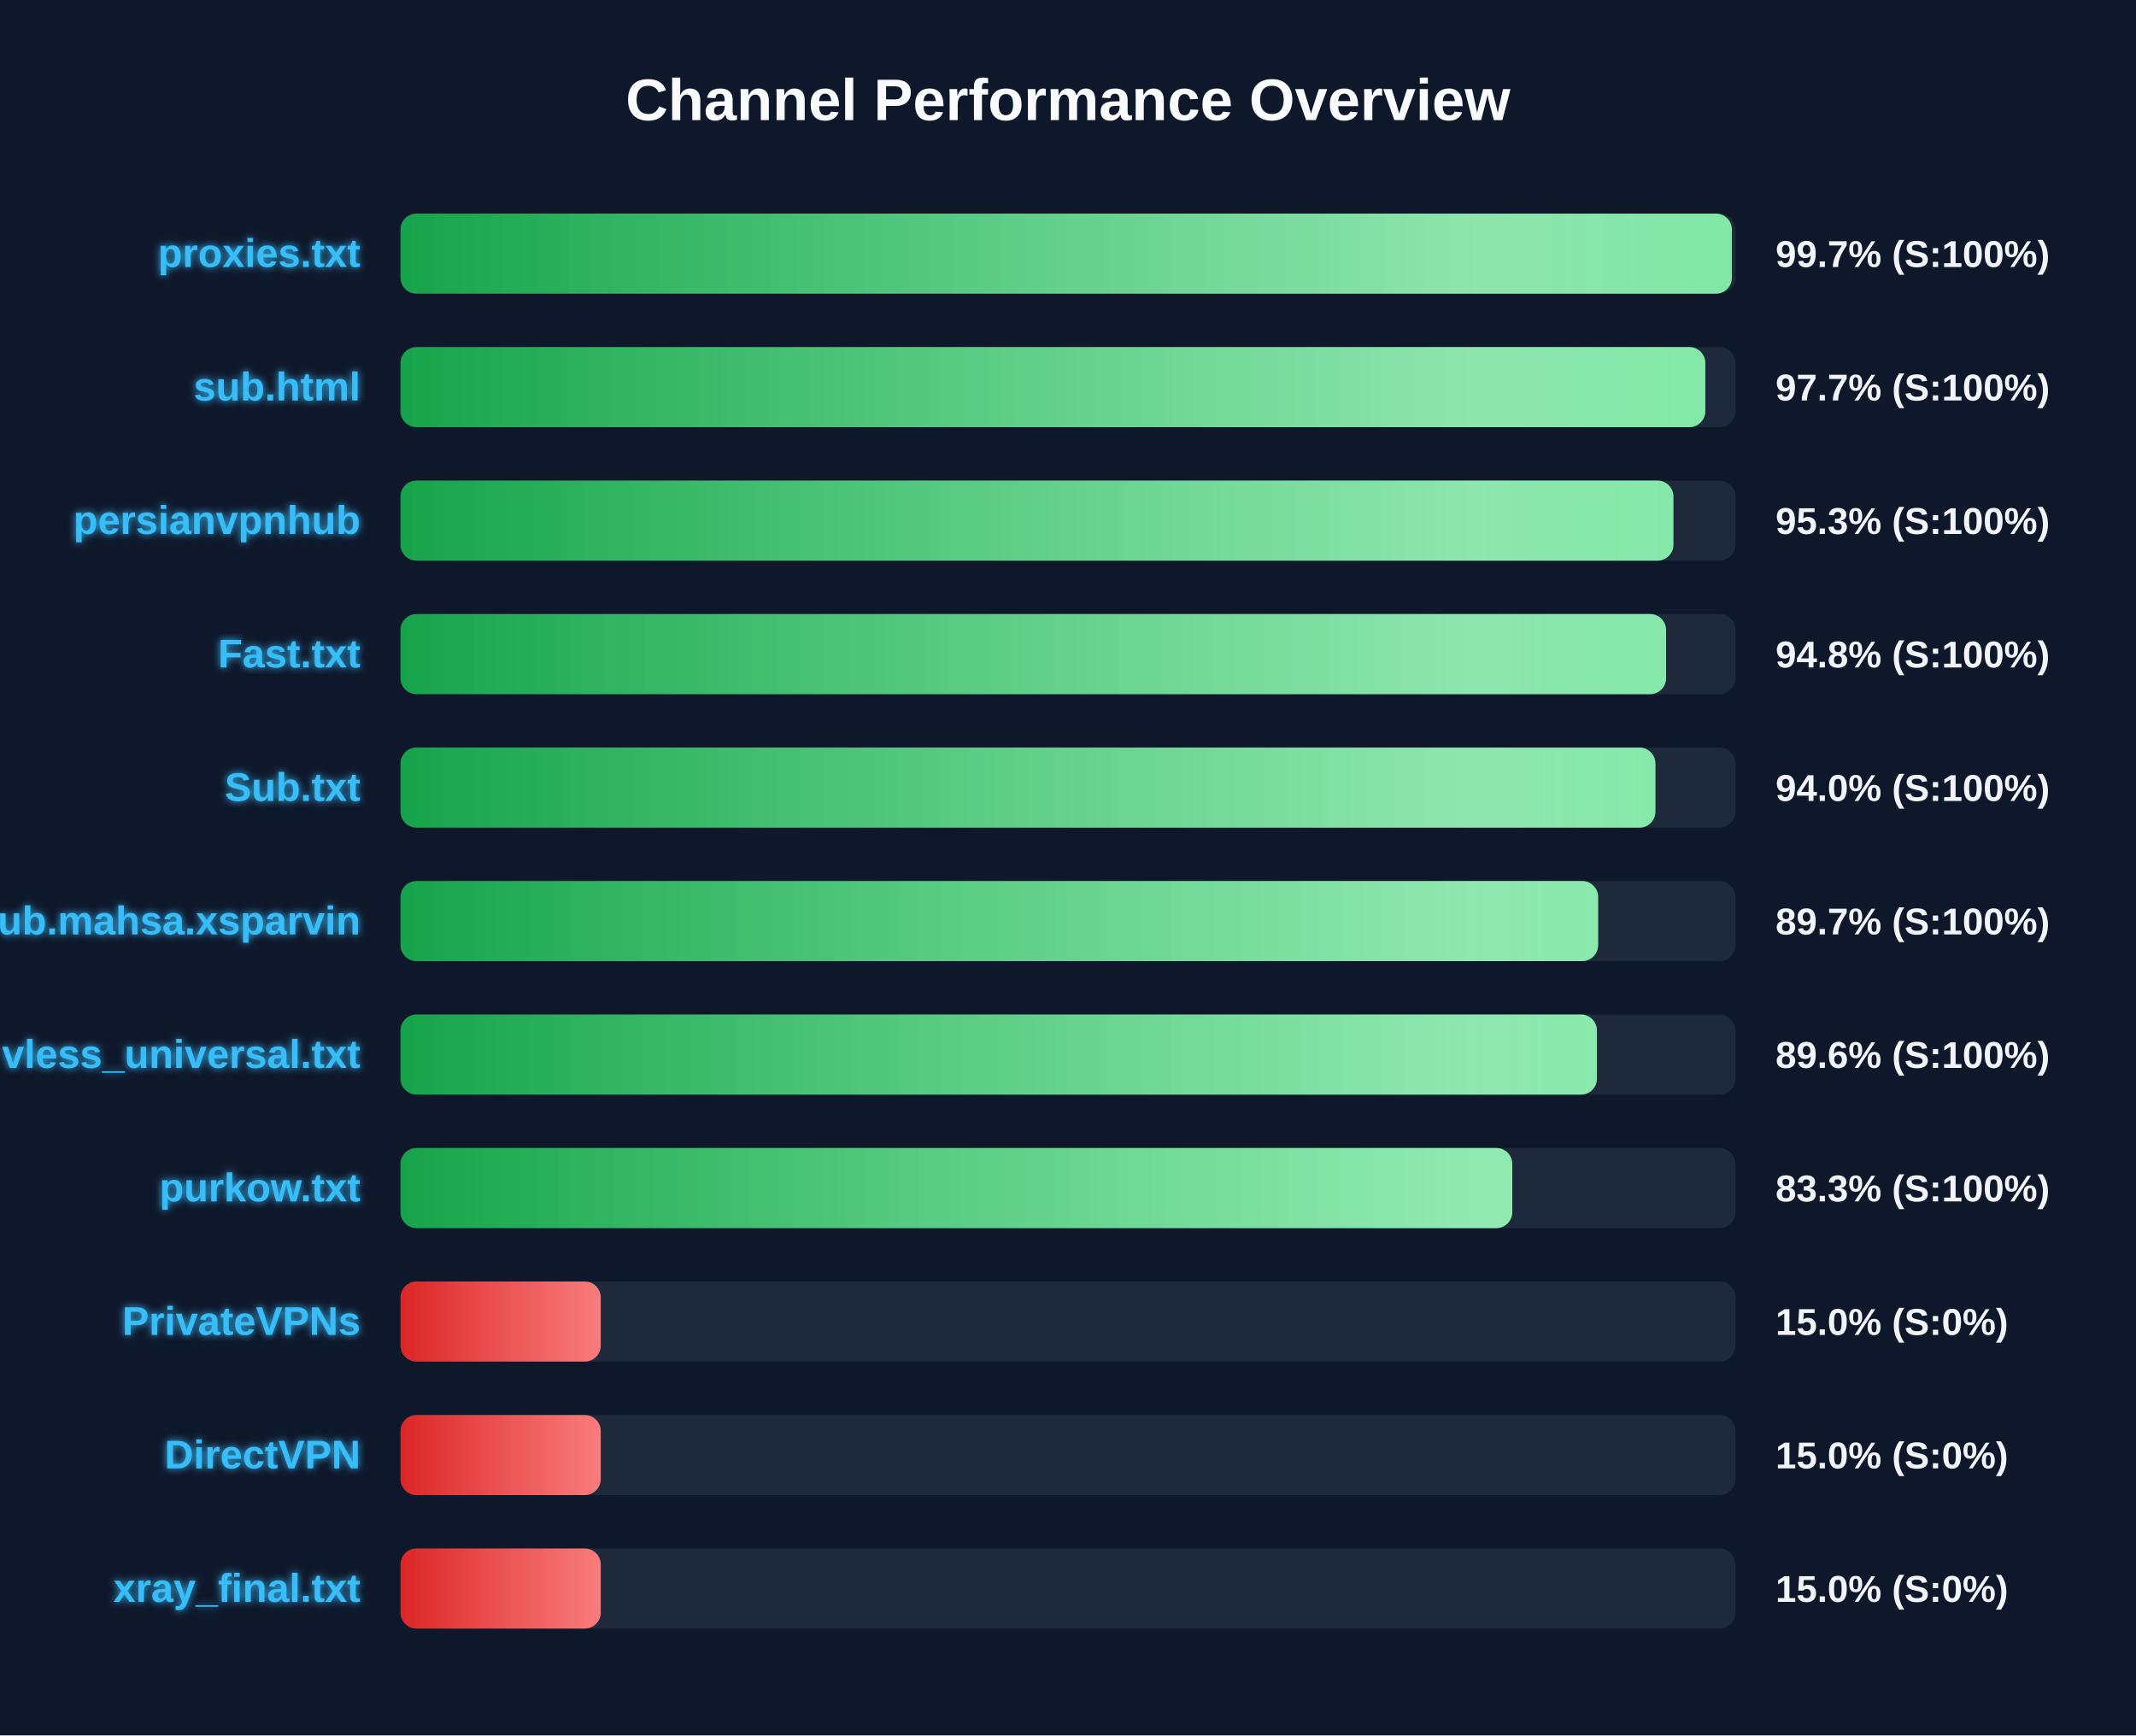
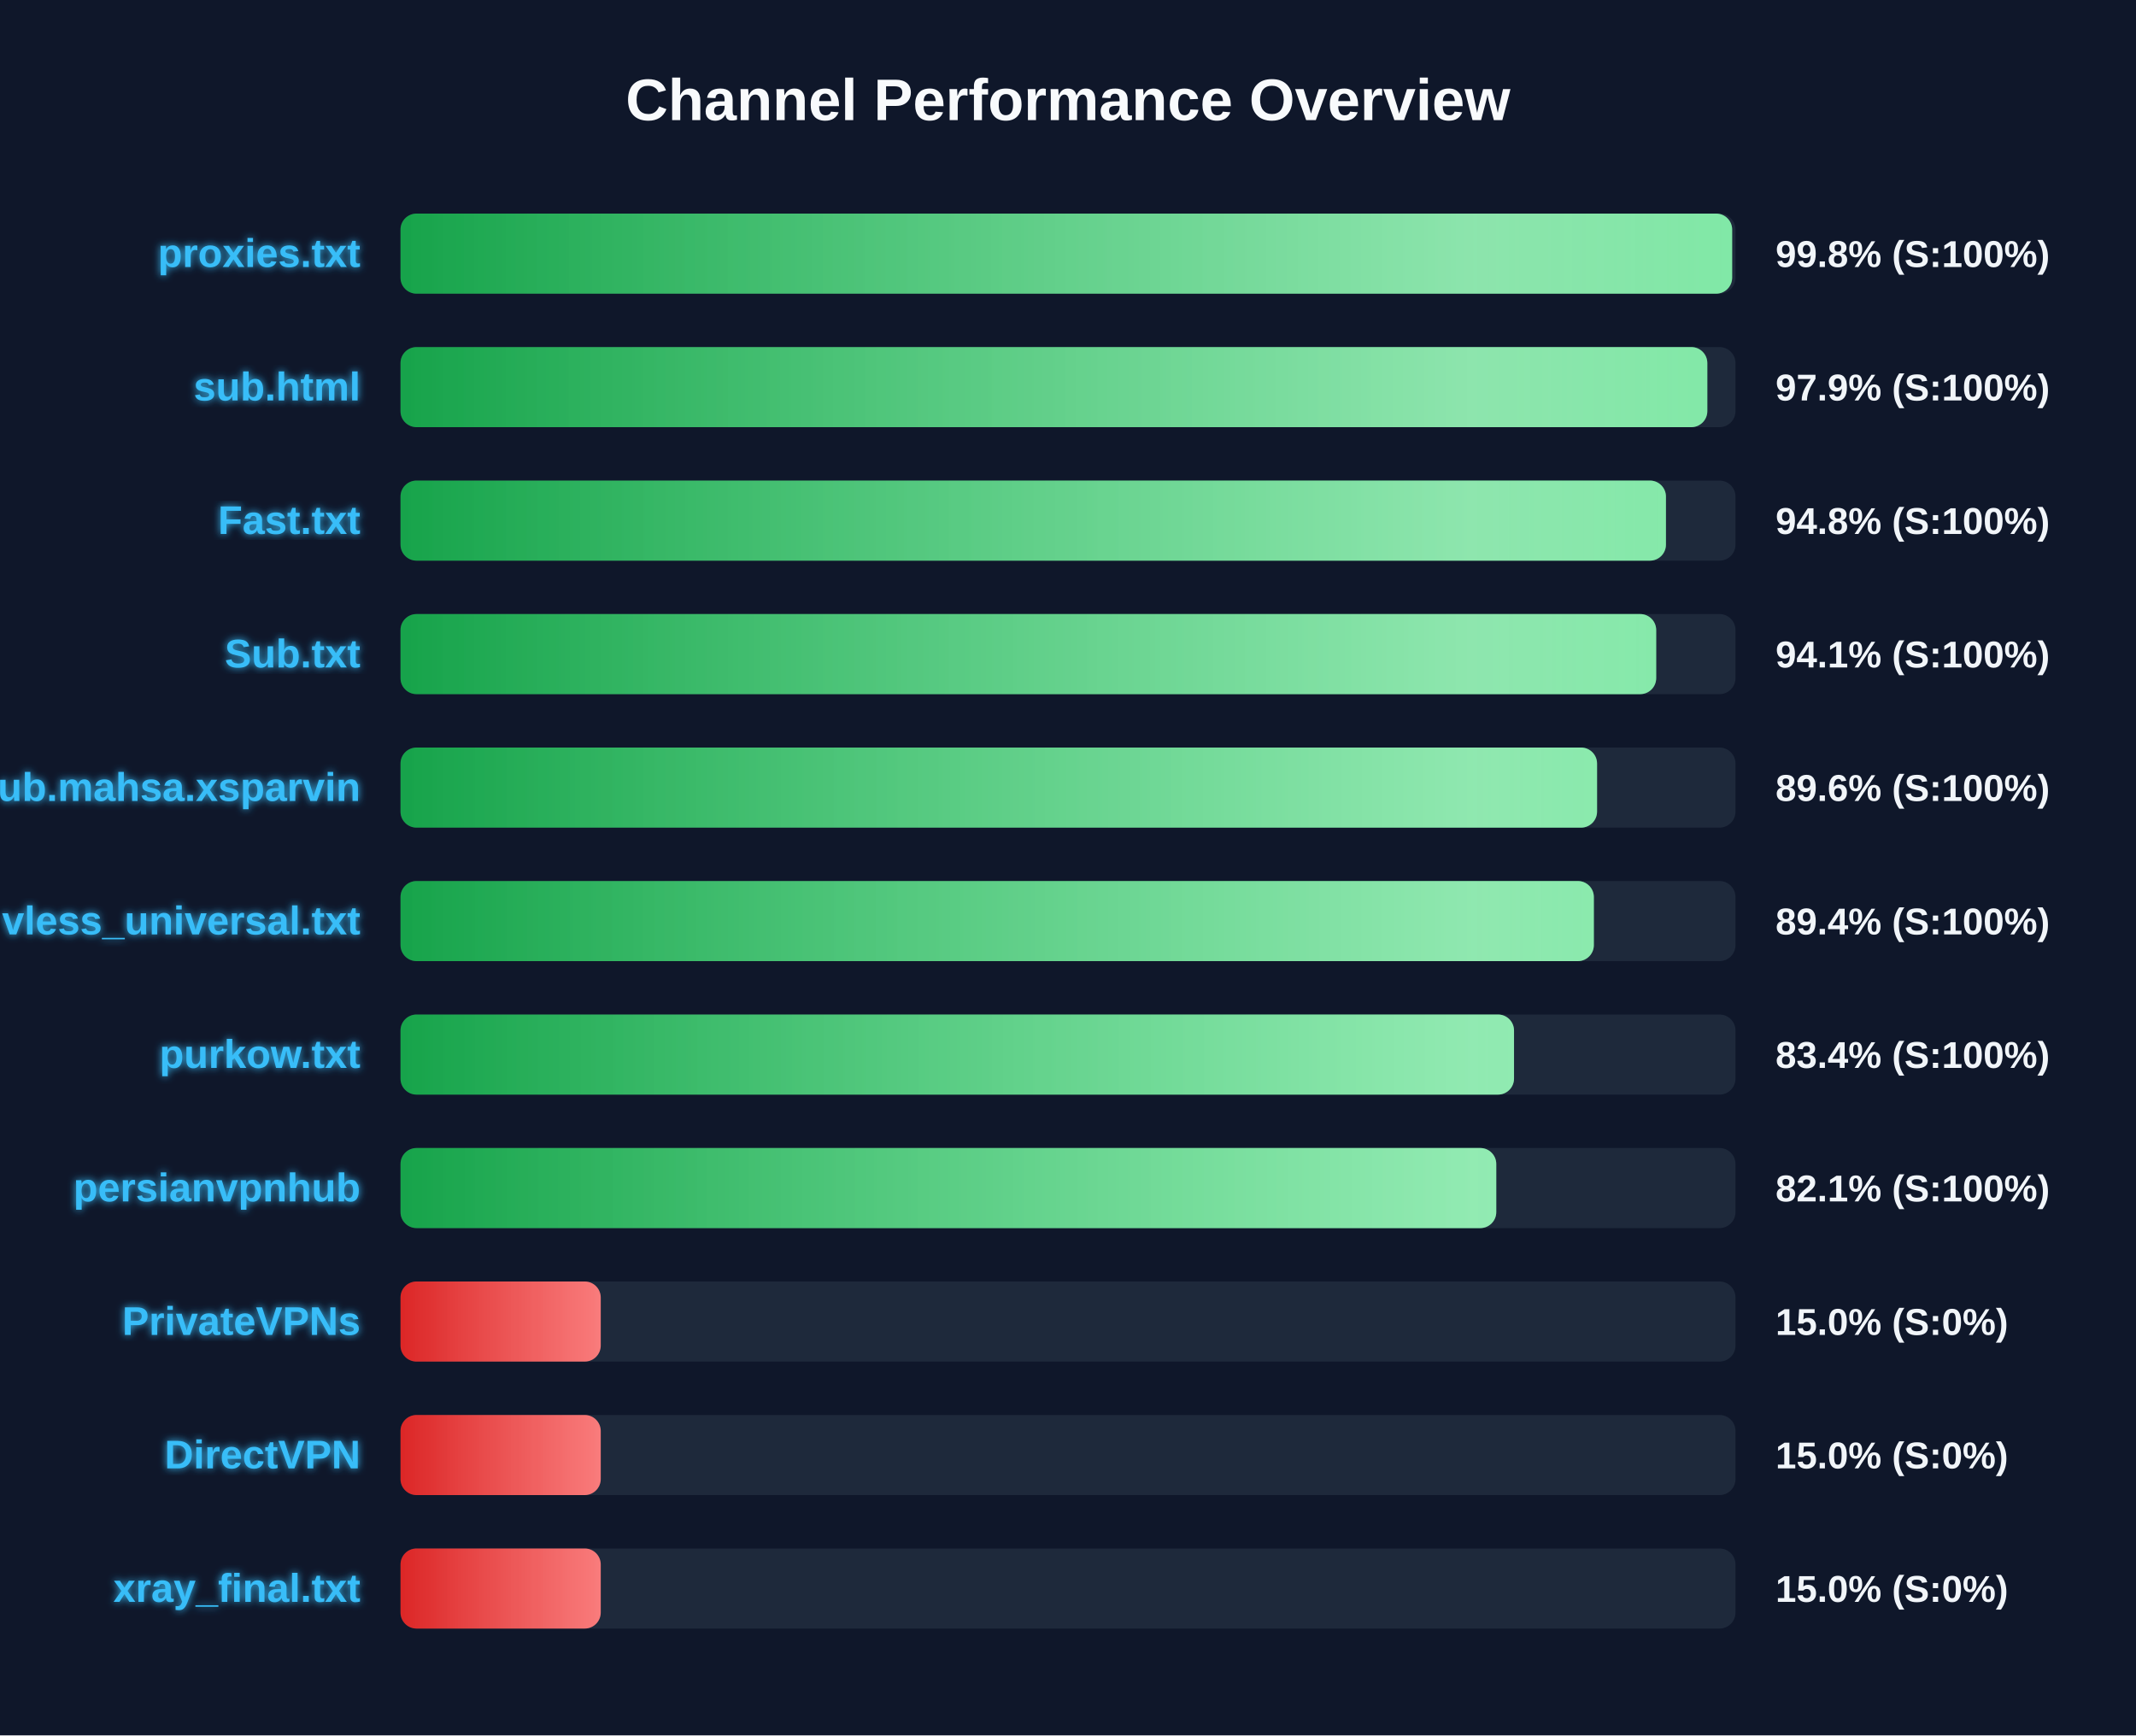
<svg xmlns="http://www.w3.org/2000/svg" width="800" height="650" version="1.1">
  <defs>
    <linearGradient id="grad-green" x1="0%" y1="0%" x2="100%" y2="0%">
      <stop offset="0%" stop-color="#16a34a" />
      <stop offset="100%" stop-color="#4ade80" />
    </linearGradient>
    <linearGradient id="grad-yellow" x1="0%" y1="0%" x2="100%" y2="0%">
      <stop offset="0%" stop-color="#ca8a04" />
      <stop offset="100%" stop-color="#fde047" />
    </linearGradient>
    <linearGradient id="grad-red" x1="0%" y1="0%" x2="100%" y2="0%">
      <stop offset="0%" stop-color="#dc2626" />
      <stop offset="100%" stop-color="#f87171" />
    </linearGradient>
    <linearGradient id="shimmer" x1="0%" y1="0%" x2="100%" y2="0%">
      <stop offset="0%" stop-color="rgba(255,255,255,0)" />
      <stop offset="50%" stop-color="rgba(255,255,255,0.4)" />
      <stop offset="100%" stop-color="rgba(255,255,255,0)" />
    </linearGradient>
    <filter id="glow" x="-20%" y="-20%" width="140%" height="140%">
      <feGaussianBlur stdDeviation="1.5" result="blur" />
      <feComposite in="SourceGraphic" in2="blur" operator="over" />
    </filter>
  </defs>
  <style>
        .bg-rect { fill: #0f172a; }
        .title { font: bold 22px 'Segoe UI', Arial, sans-serif; fill: #f8fafc; }
        .row { font: bold 15px 'Segoe UI', Arial, sans-serif; fill: #38bdf8; filter: url(#glow); }
        .score { font: bold 14px 'Segoe UI', Arial, sans-serif; fill: #f1f5f9; }
        @keyframes shimmer-anim {
            0% { transform: translateX(-100%); }
            100% { transform: translateX(200%); }
        }
        .shimmer-rect {
            animation: shimmer-anim 2.5s infinite linear;
        }
    </style>
  <rect width="100%" height="100%" class="bg-rect" />
  <text x="400" y="45" text-anchor="middle" class="title">Channel Performance Overview</text>
  <rect x="150" y="80" width="500" height="30" fill="#1e293b" rx="6" />
  <clipPath id="clip-0">
-     <rect x="150" y="80" width="498.65" height="30" rx="6" />
+     <rect x="150" y="80" width="498.75" height="30" rx="6" />
  </clipPath>
-   <rect x="150" y="80" width="498.65" height="30" fill="url(#grad-green)" rx="6" />
+   <rect x="150" y="80" width="498.75" height="30" fill="url(#grad-green)" rx="6" />
  <g clip-path="url(#clip-0)">
    <rect x="150" y="80" width="100%" height="30" fill="url(#shimmer)" class="shimmer-rect" />
  </g>
  <text x="135" y="100" text-anchor="end" class="row">proxies.txt</text>
-   <text x="665" y="100" text-anchor="start" class="score">99.7% (S:100%)</text>
+   <text x="665" y="100" text-anchor="start" class="score">99.8% (S:100%)</text>
  <rect x="150" y="130" width="500" height="30" fill="#1e293b" rx="6" />
  <clipPath id="clip-1">
-     <rect x="150" y="130" width="488.7" height="30" rx="6" />
+     <rect x="150" y="130" width="489.45" height="30" rx="6" />
  </clipPath>
-   <rect x="150" y="130" width="488.7" height="30" fill="url(#grad-green)" rx="6" />
+   <rect x="150" y="130" width="489.45" height="30" fill="url(#grad-green)" rx="6" />
  <g clip-path="url(#clip-1)">
    <rect x="150" y="130" width="100%" height="30" fill="url(#shimmer)" class="shimmer-rect" />
  </g>
  <text x="135" y="150" text-anchor="end" class="row">sub.html</text>
-   <text x="665" y="150" text-anchor="start" class="score">97.7% (S:100%)</text>
+   <text x="665" y="150" text-anchor="start" class="score">97.9% (S:100%)</text>
  <rect x="150" y="180" width="500" height="30" fill="#1e293b" rx="6" />
  <clipPath id="clip-2">
-     <rect x="150" y="180" width="476.75" height="30" rx="6" />
+     <rect x="150" y="180" width="473.95" height="30" rx="6" />
  </clipPath>
-   <rect x="150" y="180" width="476.75" height="30" fill="url(#grad-green)" rx="6" />
+   <rect x="150" y="180" width="473.95" height="30" fill="url(#grad-green)" rx="6" />
  <g clip-path="url(#clip-2)">
    <rect x="150" y="180" width="100%" height="30" fill="url(#shimmer)" class="shimmer-rect" />
  </g>
-   <text x="135" y="200" text-anchor="end" class="row">persianvpnhub</text>
-   <text x="665" y="200" text-anchor="start" class="score">95.3% (S:100%)</text>
+   <text x="135" y="200" text-anchor="end" class="row">Fast.txt</text>
+   <text x="665" y="200" text-anchor="start" class="score">94.8% (S:100%)</text>
  <rect x="150" y="230" width="500" height="30" fill="#1e293b" rx="6" />
  <clipPath id="clip-3">
-     <rect x="150" y="230" width="474.0" height="30" rx="6" />
+     <rect x="150" y="230" width="470.3" height="30" rx="6" />
  </clipPath>
-   <rect x="150" y="230" width="474.0" height="30" fill="url(#grad-green)" rx="6" />
+   <rect x="150" y="230" width="470.3" height="30" fill="url(#grad-green)" rx="6" />
  <g clip-path="url(#clip-3)">
    <rect x="150" y="230" width="100%" height="30" fill="url(#shimmer)" class="shimmer-rect" />
  </g>
-   <text x="135" y="250" text-anchor="end" class="row">Fast.txt</text>
-   <text x="665" y="250" text-anchor="start" class="score">94.8% (S:100%)</text>
+   <text x="135" y="250" text-anchor="end" class="row">Sub.txt</text>
+   <text x="665" y="250" text-anchor="start" class="score">94.1% (S:100%)</text>
  <rect x="150" y="280" width="500" height="30" fill="#1e293b" rx="6" />
  <clipPath id="clip-4">
-     <rect x="150" y="280" width="470.0" height="30" rx="6" />
+     <rect x="150" y="280" width="448.15" height="30" rx="6" />
  </clipPath>
-   <rect x="150" y="280" width="470.0" height="30" fill="url(#grad-green)" rx="6" />
+   <rect x="150" y="280" width="448.15" height="30" fill="url(#grad-green)" rx="6" />
  <g clip-path="url(#clip-4)">
    <rect x="150" y="280" width="100%" height="30" fill="url(#shimmer)" class="shimmer-rect" />
  </g>
-   <text x="135" y="300" text-anchor="end" class="row">Sub.txt</text>
-   <text x="665" y="300" text-anchor="start" class="score">94.0% (S:100%)</text>
+   <text x="135" y="300" text-anchor="end" class="row">Sub.mahsa.xsparvin</text>
+   <text x="665" y="300" text-anchor="start" class="score">89.6% (S:100%)</text>
  <rect x="150" y="330" width="500" height="30" fill="#1e293b" rx="6" />
  <clipPath id="clip-5">
-     <rect x="150" y="330" width="448.55" height="30" rx="6" />
+     <rect x="150" y="330" width="446.95" height="30" rx="6" />
  </clipPath>
-   <rect x="150" y="330" width="448.55" height="30" fill="url(#grad-green)" rx="6" />
+   <rect x="150" y="330" width="446.95" height="30" fill="url(#grad-green)" rx="6" />
  <g clip-path="url(#clip-5)">
    <rect x="150" y="330" width="100%" height="30" fill="url(#shimmer)" class="shimmer-rect" />
  </g>
-   <text x="135" y="350" text-anchor="end" class="row">Sub.mahsa.xsparvin</text>
-   <text x="665" y="350" text-anchor="start" class="score">89.7% (S:100%)</text>
+   <text x="135" y="350" text-anchor="end" class="row">vless_universal.txt</text>
+   <text x="665" y="350" text-anchor="start" class="score">89.4% (S:100%)</text>
  <rect x="150" y="380" width="500" height="30" fill="#1e293b" rx="6" />
  <clipPath id="clip-6">
-     <rect x="150" y="380" width="448.1" height="30" rx="6" />
+     <rect x="150" y="380" width="417.05" height="30" rx="6" />
  </clipPath>
-   <rect x="150" y="380" width="448.1" height="30" fill="url(#grad-green)" rx="6" />
+   <rect x="150" y="380" width="417.05" height="30" fill="url(#grad-green)" rx="6" />
  <g clip-path="url(#clip-6)">
    <rect x="150" y="380" width="100%" height="30" fill="url(#shimmer)" class="shimmer-rect" />
  </g>
-   <text x="135" y="400" text-anchor="end" class="row">vless_universal.txt</text>
-   <text x="665" y="400" text-anchor="start" class="score">89.6% (S:100%)</text>
+   <text x="135" y="400" text-anchor="end" class="row">purkow.txt</text>
+   <text x="665" y="400" text-anchor="start" class="score">83.4% (S:100%)</text>
  <rect x="150" y="430" width="500" height="30" fill="#1e293b" rx="6" />
  <clipPath id="clip-7">
-     <rect x="150" y="430" width="416.4" height="30" rx="6" />
+     <rect x="150" y="430" width="410.4" height="30" rx="6" />
  </clipPath>
-   <rect x="150" y="430" width="416.4" height="30" fill="url(#grad-green)" rx="6" />
+   <rect x="150" y="430" width="410.4" height="30" fill="url(#grad-green)" rx="6" />
  <g clip-path="url(#clip-7)">
    <rect x="150" y="430" width="100%" height="30" fill="url(#shimmer)" class="shimmer-rect" />
  </g>
-   <text x="135" y="450" text-anchor="end" class="row">purkow.txt</text>
-   <text x="665" y="450" text-anchor="start" class="score">83.3% (S:100%)</text>
+   <text x="135" y="450" text-anchor="end" class="row">persianvpnhub</text>
+   <text x="665" y="450" text-anchor="start" class="score">82.1% (S:100%)</text>
  <rect x="150" y="480" width="500" height="30" fill="#1e293b" rx="6" />
  <clipPath id="clip-8">
    <rect x="150" y="480" width="75.0" height="30" rx="6" />
  </clipPath>
  <rect x="150" y="480" width="75.0" height="30" fill="url(#grad-red)" rx="6" />
  <g clip-path="url(#clip-8)">
    <rect x="150" y="480" width="100%" height="30" fill="url(#shimmer)" class="shimmer-rect" />
  </g>
  <text x="135" y="500" text-anchor="end" class="row">PrivateVPNs</text>
  <text x="665" y="500" text-anchor="start" class="score">15.0% (S:0%)</text>
  <rect x="150" y="530" width="500" height="30" fill="#1e293b" rx="6" />
  <clipPath id="clip-9">
    <rect x="150" y="530" width="75.0" height="30" rx="6" />
  </clipPath>
  <rect x="150" y="530" width="75.0" height="30" fill="url(#grad-red)" rx="6" />
  <g clip-path="url(#clip-9)">
    <rect x="150" y="530" width="100%" height="30" fill="url(#shimmer)" class="shimmer-rect" />
  </g>
  <text x="135" y="550" text-anchor="end" class="row">DirectVPN</text>
  <text x="665" y="550" text-anchor="start" class="score">15.0% (S:0%)</text>
  <rect x="150" y="580" width="500" height="30" fill="#1e293b" rx="6" />
  <clipPath id="clip-10">
    <rect x="150" y="580" width="75.0" height="30" rx="6" />
  </clipPath>
  <rect x="150" y="580" width="75.0" height="30" fill="url(#grad-red)" rx="6" />
  <g clip-path="url(#clip-10)">
    <rect x="150" y="580" width="100%" height="30" fill="url(#shimmer)" class="shimmer-rect" />
  </g>
  <text x="135" y="600" text-anchor="end" class="row">xray_final.txt</text>
  <text x="665" y="600" text-anchor="start" class="score">15.0% (S:0%)</text>
</svg>
